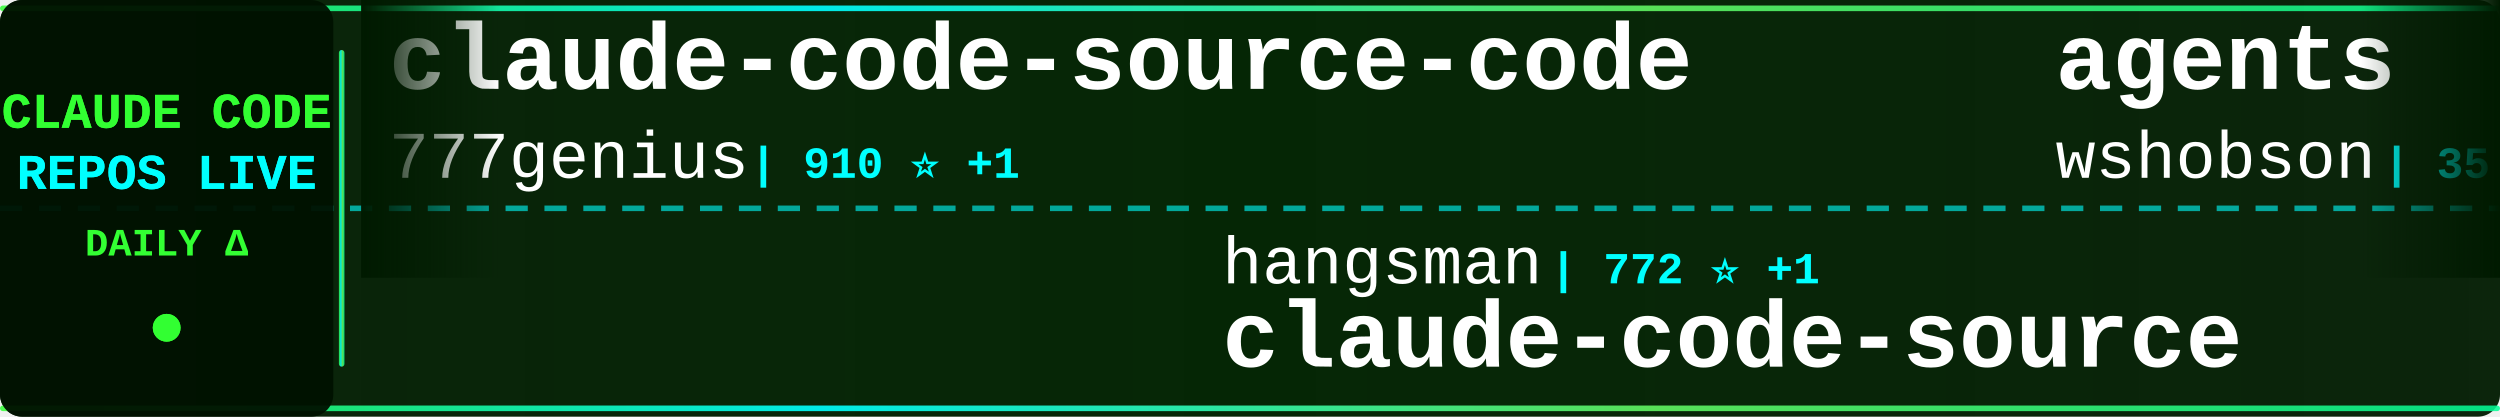
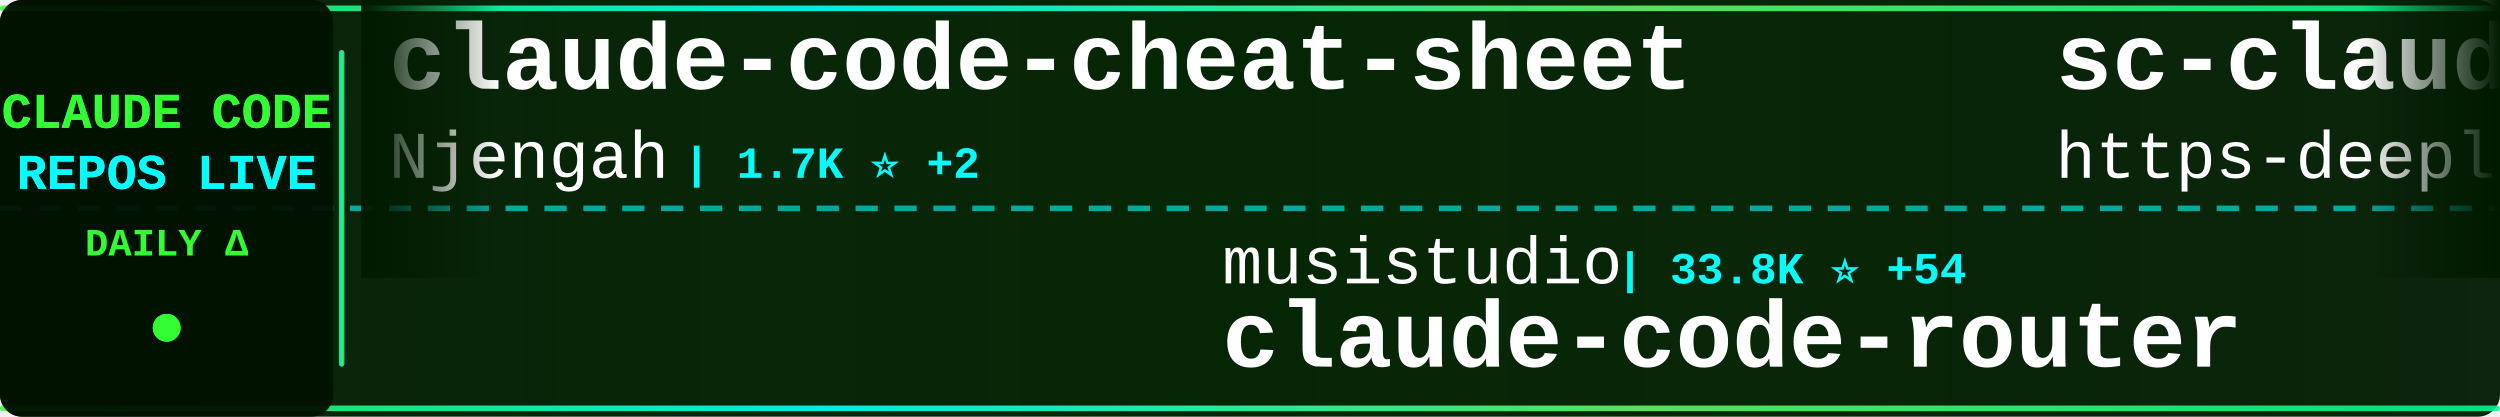
<svg xmlns="http://www.w3.org/2000/svg" width="900" height="150">
  <defs>
    <linearGradient id="tickerBg" x1="0%" y1="0%" x2="100%" y2="0%">
      <stop offset="0%" style="stop-color:#001a00;stop-opacity:0.95" />
      <stop offset="50%" style="stop-color:#002200;stop-opacity:0.98" />
      <stop offset="100%" style="stop-color:#001a00;stop-opacity:0.95" />
    </linearGradient>
    <linearGradient id="borderGrad" x1="0%" y1="0%" x2="100%" y2="0%">
      <stop offset="0%" style="stop-color:#33ff33;stop-opacity:0.85">
        <animate attributeName="stop-opacity" values="0.85;1;0.85" dur="2s" repeatCount="indefinite" />
      </stop>
      <stop offset="33%" style="stop-color:#00ffff;stop-opacity:0.9">
        <animate attributeName="stop-opacity" values="0.9;1;0.9" dur="2.2s" repeatCount="indefinite" />
      </stop>
      <stop offset="66%" style="stop-color:#66ff66;stop-opacity:0.85">
        <animate attributeName="stop-opacity" values="0.85;1;0.85" dur="1.8s" repeatCount="indefinite" />
      </stop>
      <stop offset="100%" style="stop-color:#00ff99;stop-opacity:0.85">
        <animate attributeName="stop-opacity" values="0.85;1;0.85" dur="2s" repeatCount="indefinite" />
      </stop>
    </linearGradient>
    <filter id="textGlow">
      <feGaussianBlur stdDeviation="0.1" result="coloredBlur" />
      <feMerge>
        <feMergeNode in="coloredBlur" />
        <feMergeNode in="SourceGraphic" />
      </feMerge>
    </filter>
    <filter id="metricGlow">
      <feGaussianBlur stdDeviation="0.2" result="coloredBlur" />
      <feMerge>
        <feMergeNode in="coloredBlur" />
        <feMergeNode in="SourceGraphic" />
      </feMerge>
    </filter>
    <linearGradient id="leftFade" x1="0%" y1="0%" x2="100%" y2="0%">
      <stop offset="0%" style="stop-color:#001a00;stop-opacity:1" />
      <stop offset="100%" style="stop-color:#001a00;stop-opacity:0" />
    </linearGradient>
    <linearGradient id="rightFade" x1="0%" y1="0%" x2="100%" y2="0%">
      <stop offset="0%" style="stop-color:#001a00;stop-opacity:0" />
      <stop offset="100%" style="stop-color:#001a00;stop-opacity:1" />
    </linearGradient>
  </defs>
  <rect width="900" height="150" fill="url(#tickerBg)" rx="8" />
  <rect x="0" y="2" width="900" height="2" fill="url(#borderGrad)" rx="1" />
  <rect x="0" y="146" width="900" height="2" fill="url(#borderGrad)" rx="1" />
  <line x1="0" y1="75" x2="900" y2="75" stroke="#00ffff" stroke-width="2" stroke-dasharray="8 6" opacity="0.6" />
  <rect x="0" y="0" width="120" height="150" fill="#001100" opacity="0.95" rx="8" />
  <text x="60" y="46" font-family="'Courier New', monospace" font-size="18" font-weight="bold" fill="#33ff33" text-anchor="middle" filter="url(#textGlow)">
    CLAUDE CODE
  </text>
  <text x="60" y="68" font-family="'Courier New', monospace" font-size="18" font-weight="bold" fill="#00ffff" text-anchor="middle" filter="url(#textGlow)">
    REPOS LIVE
  </text>
  <text x="60" y="92" font-family="'Courier New', monospace" font-size="14" font-weight="bold" fill="#33ff33" text-anchor="middle">
    DAILY Δ
  </text>
  <circle cx="60" cy="118" r="5" fill="#33ff33" filter="url(#metricGlow)">
    <animate attributeName="r" values="4;6;4" dur="1.5s" repeatCount="indefinite" />
    <animate attributeName="opacity" values="0.6;1;0.6" dur="1.5s" repeatCount="indefinite" />
  </circle>
  <rect x="122" y="18" width="2" height="114" fill="url(#borderGrad)" rx="1" />
  <clipPath id="tickerClip">
    <rect x="130" y="0" width="770" height="150" />
  </clipPath>
  <g clip-path="url(#tickerClip)">
    <g id="tickerItems">
      <animateTransform attributeName="transform" attributeType="XML" type="translate" from="0 0" to="-3000 0" dur="54s" repeatCount="indefinite" />
      <g transform="translate(0, 0)">
-         <text x="140" y="32" font-family="'Courier New', monospace" font-size="34" font-weight="bold" fill="#ffffff">claude-code-source-code</text>
-         <text x="140" y="64" font-family="'Courier New', monospace" font-size="24" font-weight="normal" fill="#ffffff" opacity="1.0">777genius</text>
-         <text x="270" y="64" font-family="'Courier New', monospace" font-size="16" font-weight="bold" fill="#00ffff"> | 910 ⭐ +1</text>
+         <text x="140" y="32" font-family="'Courier New', monospace" font-size="34" font-weight="bold" fill="#ffffff">claude-code-cheat-sheet</text>
+         <text x="140" y="64" font-family="'Courier New', monospace" font-size="24" font-weight="normal" fill="#ffffff" opacity="1.0">Njengah</text>
+         <text x="246" y="64" font-family="'Courier New', monospace" font-size="16" font-weight="bold" fill="#00ffff"> | 1.7K ⭐ +2</text>
      </g>
      <g transform="translate(300, 0)">
-         <text x="140" y="102" font-family="'Courier New', monospace" font-size="24" font-weight="normal" fill="#ffffff" opacity="1.0">hangsman</text>
-         <text x="258" y="102" font-family="'Courier New', monospace" font-size="16" font-weight="bold" fill="#00ffff"> | 772 ⭐ +1</text>
-         <text x="140" y="132" font-family="'Courier New', monospace" font-size="34" font-weight="bold" fill="#ffffff">claude-code-source</text>
+         <text x="140" y="102" font-family="'Courier New', monospace" font-size="24" font-weight="normal" fill="#ffffff" opacity="1.0">musistudio</text>
+         <text x="282" y="102" font-family="'Courier New', monospace" font-size="16" font-weight="bold" fill="#00ffff"> | 33.8K ⭐ +54</text>
+         <text x="140" y="132" font-family="'Courier New', monospace" font-size="34" font-weight="bold" fill="#ffffff">claude-code-router</text>
      </g>
      <g transform="translate(600, 0)">
+         <text x="140" y="32" font-family="'Courier New', monospace" font-size="34" font-weight="bold" fill="#ffffff">sc-claude-code-files</text>
+         <text x="140" y="64" font-family="'Courier New', monospace" font-size="24" font-weight="normal" fill="#ffffff" opacity="1.0">https-deeplearning-ai</text>
+         <text x="414" y="64" font-family="'Courier New', monospace" font-size="16" font-weight="bold" fill="#00ffff"> | 509 ⭐ +1</text>
+       </g>
+       <g transform="translate(900, 0)">
+         <text x="140" y="102" font-family="'Courier New', monospace" font-size="24" font-weight="normal" fill="#ffffff" opacity="1.0">anthropics</text>
+         <text x="282" y="102" font-family="'Courier New', monospace" font-size="16" font-weight="bold" fill="#00ffff"> | 818 ⭐ +1</text>
+         <text x="140" y="132" font-family="'Courier New', monospace" font-size="34" font-weight="bold" fill="#ffffff">claude-code-base-action</text>
+       </g>
+       <g transform="translate(1200, 0)">
+         <text x="140" y="32" font-family="'Courier New', monospace" font-size="34" font-weight="bold" fill="#ffffff">claude-code-ultimate-gui...</text>
+         <text x="140" y="64" font-family="'Courier New', monospace" font-size="24" font-weight="normal" fill="#ffffff" opacity="1.0">FlorianBruniaux</text>
+         <text x="342" y="64" font-family="'Courier New', monospace" font-size="16" font-weight="bold" fill="#00ffff"> | 4.3K ⭐ +17</text>
+       </g>
+       <g transform="translate(1500, 0)">
+         <text x="140" y="102" font-family="'Courier New', monospace" font-size="24" font-weight="normal" fill="#ffffff" opacity="1.0">Pimzino</text>
+         <text x="246" y="102" font-family="'Courier New', monospace" font-size="16" font-weight="bold" fill="#00ffff"> | 3.7K ⭐ +3</text>
+         <text x="140" y="132" font-family="'Courier New', monospace" font-size="34" font-weight="bold" fill="#ffffff">claude-code-spec-workflo...</text>
+       </g>
+       <g transform="translate(1800, 0)">
+         <text x="140" y="32" font-family="'Courier New', monospace" font-size="34" font-weight="bold" fill="#ffffff">claude-code-tips</text>
+         <text x="140" y="64" font-family="'Courier New', monospace" font-size="24" font-weight="normal" fill="#ffffff" opacity="1.0">ykdojo</text>
+         <text x="234" y="64" font-family="'Courier New', monospace" font-size="16" font-weight="bold" fill="#00ffff"> | 8.2K ⭐ +15</text>
+       </g>
+       <g transform="translate(2100, 0)">
+         <text x="140" y="102" font-family="'Courier New', monospace" font-size="24" font-weight="normal" fill="#ffffff" opacity="1.0">sickn33</text>
+         <text x="246" y="102" font-family="'Courier New', monospace" font-size="16" font-weight="bold" fill="#00ffff"> | 37.0K ⭐ +90</text>
+         <text x="140" y="132" font-family="'Courier New', monospace" font-size="34" font-weight="bold" fill="#ffffff">antigravity-awesome-skil...</text>
+       </g>
+       <g transform="translate(2400, 0)">
        <text x="140" y="32" font-family="'Courier New', monospace" font-size="34" font-weight="bold" fill="#ffffff">agents</text>
        <text x="140" y="64" font-family="'Courier New', monospace" font-size="24" font-weight="normal" fill="#ffffff" opacity="1.0">wshobson</text>
-         <text x="258" y="64" font-family="'Courier New', monospace" font-size="16" font-weight="bold" fill="#00ffff"> | 35.1K ⭐ +57</text>
-       </g>
-       <g transform="translate(900, 0)">
-         <text x="140" y="102" font-family="'Courier New', monospace" font-size="24" font-weight="normal" fill="#ffffff" opacity="1.0">kodu-ai</text>
-         <text x="246" y="102" font-family="'Courier New', monospace" font-size="16" font-weight="bold" fill="#00ffff"> | 5.3K ⭐</text>
-         <text x="140" y="132" font-family="'Courier New', monospace" font-size="34" font-weight="bold" fill="#ffffff">claude-coder</text>
-       </g>
-       <g transform="translate(1200, 0)">
-         <text x="140" y="32" font-family="'Courier New', monospace" font-size="34" font-weight="bold" fill="#ffffff">claude-code-security-rev...</text>
-         <text x="140" y="64" font-family="'Courier New', monospace" font-size="24" font-weight="normal" fill="#ffffff" opacity="1.0">anthropics</text>
-         <text x="282" y="64" font-family="'Courier New', monospace" font-size="16" font-weight="bold" fill="#00ffff"> | 4.6K ⭐ +8</text>
-       </g>
-       <g transform="translate(1500, 0)">
-         <text x="140" y="102" font-family="'Courier New', monospace" font-size="24" font-weight="normal" fill="#ffffff" opacity="1.0">ChrisWiles</text>
-         <text x="282" y="102" font-family="'Courier New', monospace" font-size="16" font-weight="bold" fill="#00ffff"> | 5.9K ⭐ +3</text>
-         <text x="140" y="132" font-family="'Courier New', monospace" font-size="34" font-weight="bold" fill="#ffffff">claude-code-showcase</text>
-       </g>
-       <g transform="translate(1800, 0)">
-         <text x="140" y="32" font-family="'Courier New', monospace" font-size="34" font-weight="bold" fill="#ffffff">claude-code-rust</text>
-         <text x="140" y="64" font-family="'Courier New', monospace" font-size="24" font-weight="normal" fill="#ffffff" opacity="1.0">lorryjovens-hub</text>
-         <text x="342" y="64" font-family="'Courier New', monospace" font-size="16" font-weight="bold" fill="#00ffff"> | 1.6K ⭐ +7</text>
-       </g>
-       <g transform="translate(2100, 0)">
-         <text x="140" y="102" font-family="'Courier New', monospace" font-size="24" font-weight="normal" fill="#ffffff" opacity="1.0">carlvellotti</text>
-         <text x="306" y="102" font-family="'Courier New', monospace" font-size="16" font-weight="bold" fill="#00ffff"> | 2.0K ⭐ +3</text>
-         <text x="140" y="132" font-family="'Courier New', monospace" font-size="34" font-weight="bold" fill="#ffffff">claude-code-pm-course</text>
-       </g>
-       <g transform="translate(2400, 0)">
-         <text x="140" y="32" font-family="'Courier New', monospace" font-size="34" font-weight="bold" fill="#ffffff">claude-code-guide</text>
-         <text x="140" y="64" font-family="'Courier New', monospace" font-size="24" font-weight="normal" fill="#ffffff" opacity="1.0">Cranot</text>
-         <text x="234" y="64" font-family="'Courier New', monospace" font-size="16" font-weight="bold" fill="#00ffff"> | 2.7K ⭐ +6</text>
+         <text x="258" y="64" font-family="'Courier New', monospace" font-size="16" font-weight="bold" fill="#00ffff"> | 35.1K ⭐ +50</text>
      </g>
      <g transform="translate(2700, 0)">
-         <text x="140" y="102" font-family="'Courier New', monospace" font-size="24" font-weight="normal" fill="#ffffff" opacity="1.0">eyaltoledano</text>
-         <text x="306" y="102" font-family="'Courier New', monospace" font-size="16" font-weight="bold" fill="#00ffff"> | 27.1K ⭐ +15</text>
-         <text x="140" y="132" font-family="'Courier New', monospace" font-size="34" font-weight="bold" fill="#ffffff">claude-task-master</text>
+         <text x="140" y="102" font-family="'Courier New', monospace" font-size="24" font-weight="normal" fill="#ffffff" opacity="1.0">lorryjovens-hub</text>
+         <text x="342" y="102" font-family="'Courier New', monospace" font-size="16" font-weight="bold" fill="#00ffff"> | 1.6K ⭐ +5</text>
+         <text x="140" y="132" font-family="'Courier New', monospace" font-size="34" font-weight="bold" fill="#ffffff">claude-code-rust</text>
      </g>
      <g transform="translate(3000, 0)">
-         <text x="140" y="32" font-family="'Courier New', monospace" font-size="34" font-weight="bold" fill="#ffffff">claude-code-source-code</text>
-         <text x="140" y="64" font-family="'Courier New', monospace" font-size="24" font-weight="normal" fill="#ffffff" opacity="1.0">777genius</text>
-         <text x="270" y="64" font-family="'Courier New', monospace" font-size="16" font-weight="bold" fill="#00ffff"> | 910 ⭐ +1</text>
+         <text x="140" y="32" font-family="'Courier New', monospace" font-size="34" font-weight="bold" fill="#ffffff">claude-code-cheat-sheet</text>
+         <text x="140" y="64" font-family="'Courier New', monospace" font-size="24" font-weight="normal" fill="#ffffff" opacity="1.0">Njengah</text>
+         <text x="246" y="64" font-family="'Courier New', monospace" font-size="16" font-weight="bold" fill="#00ffff"> | 1.7K ⭐ +2</text>
      </g>
      <g transform="translate(3300, 0)">
-         <text x="140" y="102" font-family="'Courier New', monospace" font-size="24" font-weight="normal" fill="#ffffff" opacity="1.0">hangsman</text>
-         <text x="258" y="102" font-family="'Courier New', monospace" font-size="16" font-weight="bold" fill="#00ffff"> | 772 ⭐ +1</text>
-         <text x="140" y="132" font-family="'Courier New', monospace" font-size="34" font-weight="bold" fill="#ffffff">claude-code-source</text>
+         <text x="140" y="102" font-family="'Courier New', monospace" font-size="24" font-weight="normal" fill="#ffffff" opacity="1.0">musistudio</text>
+         <text x="282" y="102" font-family="'Courier New', monospace" font-size="16" font-weight="bold" fill="#00ffff"> | 33.8K ⭐ +54</text>
+         <text x="140" y="132" font-family="'Courier New', monospace" font-size="34" font-weight="bold" fill="#ffffff">claude-code-router</text>
      </g>
      <g transform="translate(3600, 0)">
-         <text x="140" y="32" font-family="'Courier New', monospace" font-size="34" font-weight="bold" fill="#ffffff">agents</text>
-         <text x="140" y="64" font-family="'Courier New', monospace" font-size="24" font-weight="normal" fill="#ffffff" opacity="1.0">wshobson</text>
-         <text x="258" y="64" font-family="'Courier New', monospace" font-size="16" font-weight="bold" fill="#00ffff"> | 35.1K ⭐ +57</text>
+         <text x="140" y="32" font-family="'Courier New', monospace" font-size="34" font-weight="bold" fill="#ffffff">sc-claude-code-files</text>
+         <text x="140" y="64" font-family="'Courier New', monospace" font-size="24" font-weight="normal" fill="#ffffff" opacity="1.0">https-deeplearning-ai</text>
+         <text x="414" y="64" font-family="'Courier New', monospace" font-size="16" font-weight="bold" fill="#00ffff"> | 509 ⭐ +1</text>
      </g>
      <g transform="translate(3900, 0)">
-         <text x="140" y="102" font-family="'Courier New', monospace" font-size="24" font-weight="normal" fill="#ffffff" opacity="1.0">kodu-ai</text>
-         <text x="246" y="102" font-family="'Courier New', monospace" font-size="16" font-weight="bold" fill="#00ffff"> | 5.3K ⭐</text>
-         <text x="140" y="132" font-family="'Courier New', monospace" font-size="34" font-weight="bold" fill="#ffffff">claude-coder</text>
+         <text x="140" y="102" font-family="'Courier New', monospace" font-size="24" font-weight="normal" fill="#ffffff" opacity="1.0">anthropics</text>
+         <text x="282" y="102" font-family="'Courier New', monospace" font-size="16" font-weight="bold" fill="#00ffff"> | 818 ⭐ +1</text>
+         <text x="140" y="132" font-family="'Courier New', monospace" font-size="34" font-weight="bold" fill="#ffffff">claude-code-base-action</text>
      </g>
    </g>
  </g>
  <rect x="130" y="0" width="50" height="100" fill="url(#leftFade)" />
  <rect x="850" y="0" width="50" height="100" fill="url(#rightFade)" />
</svg>
